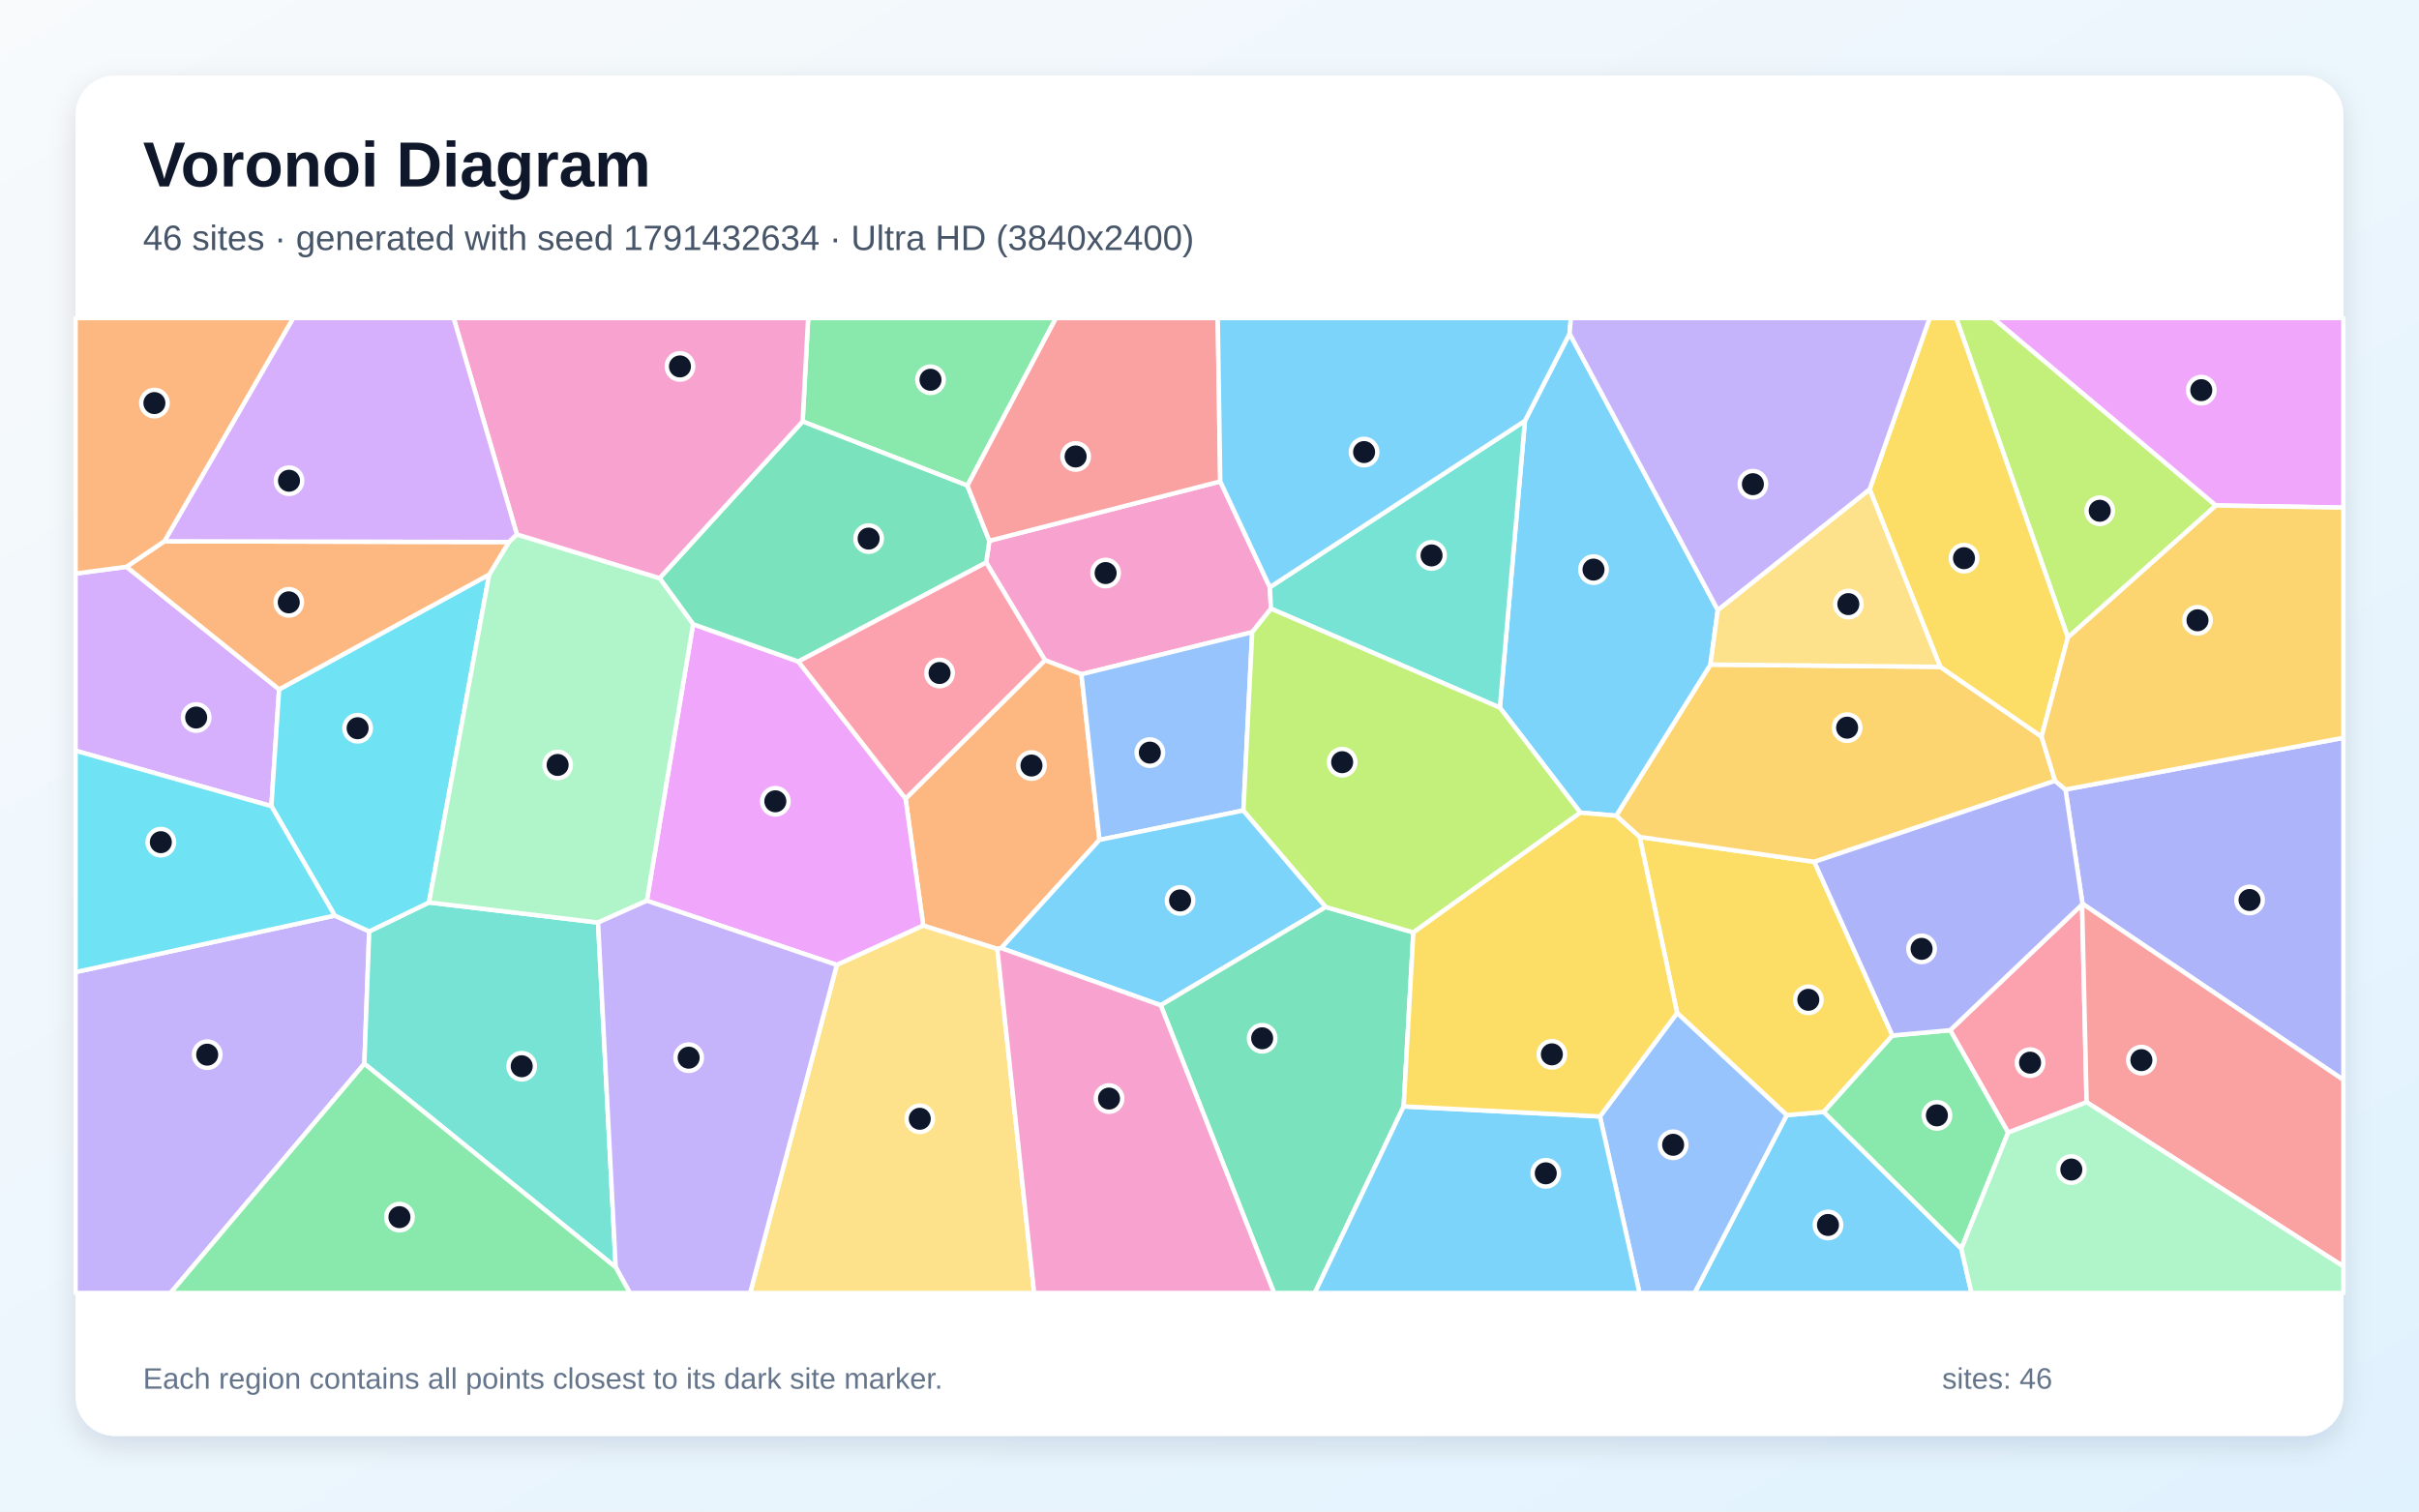
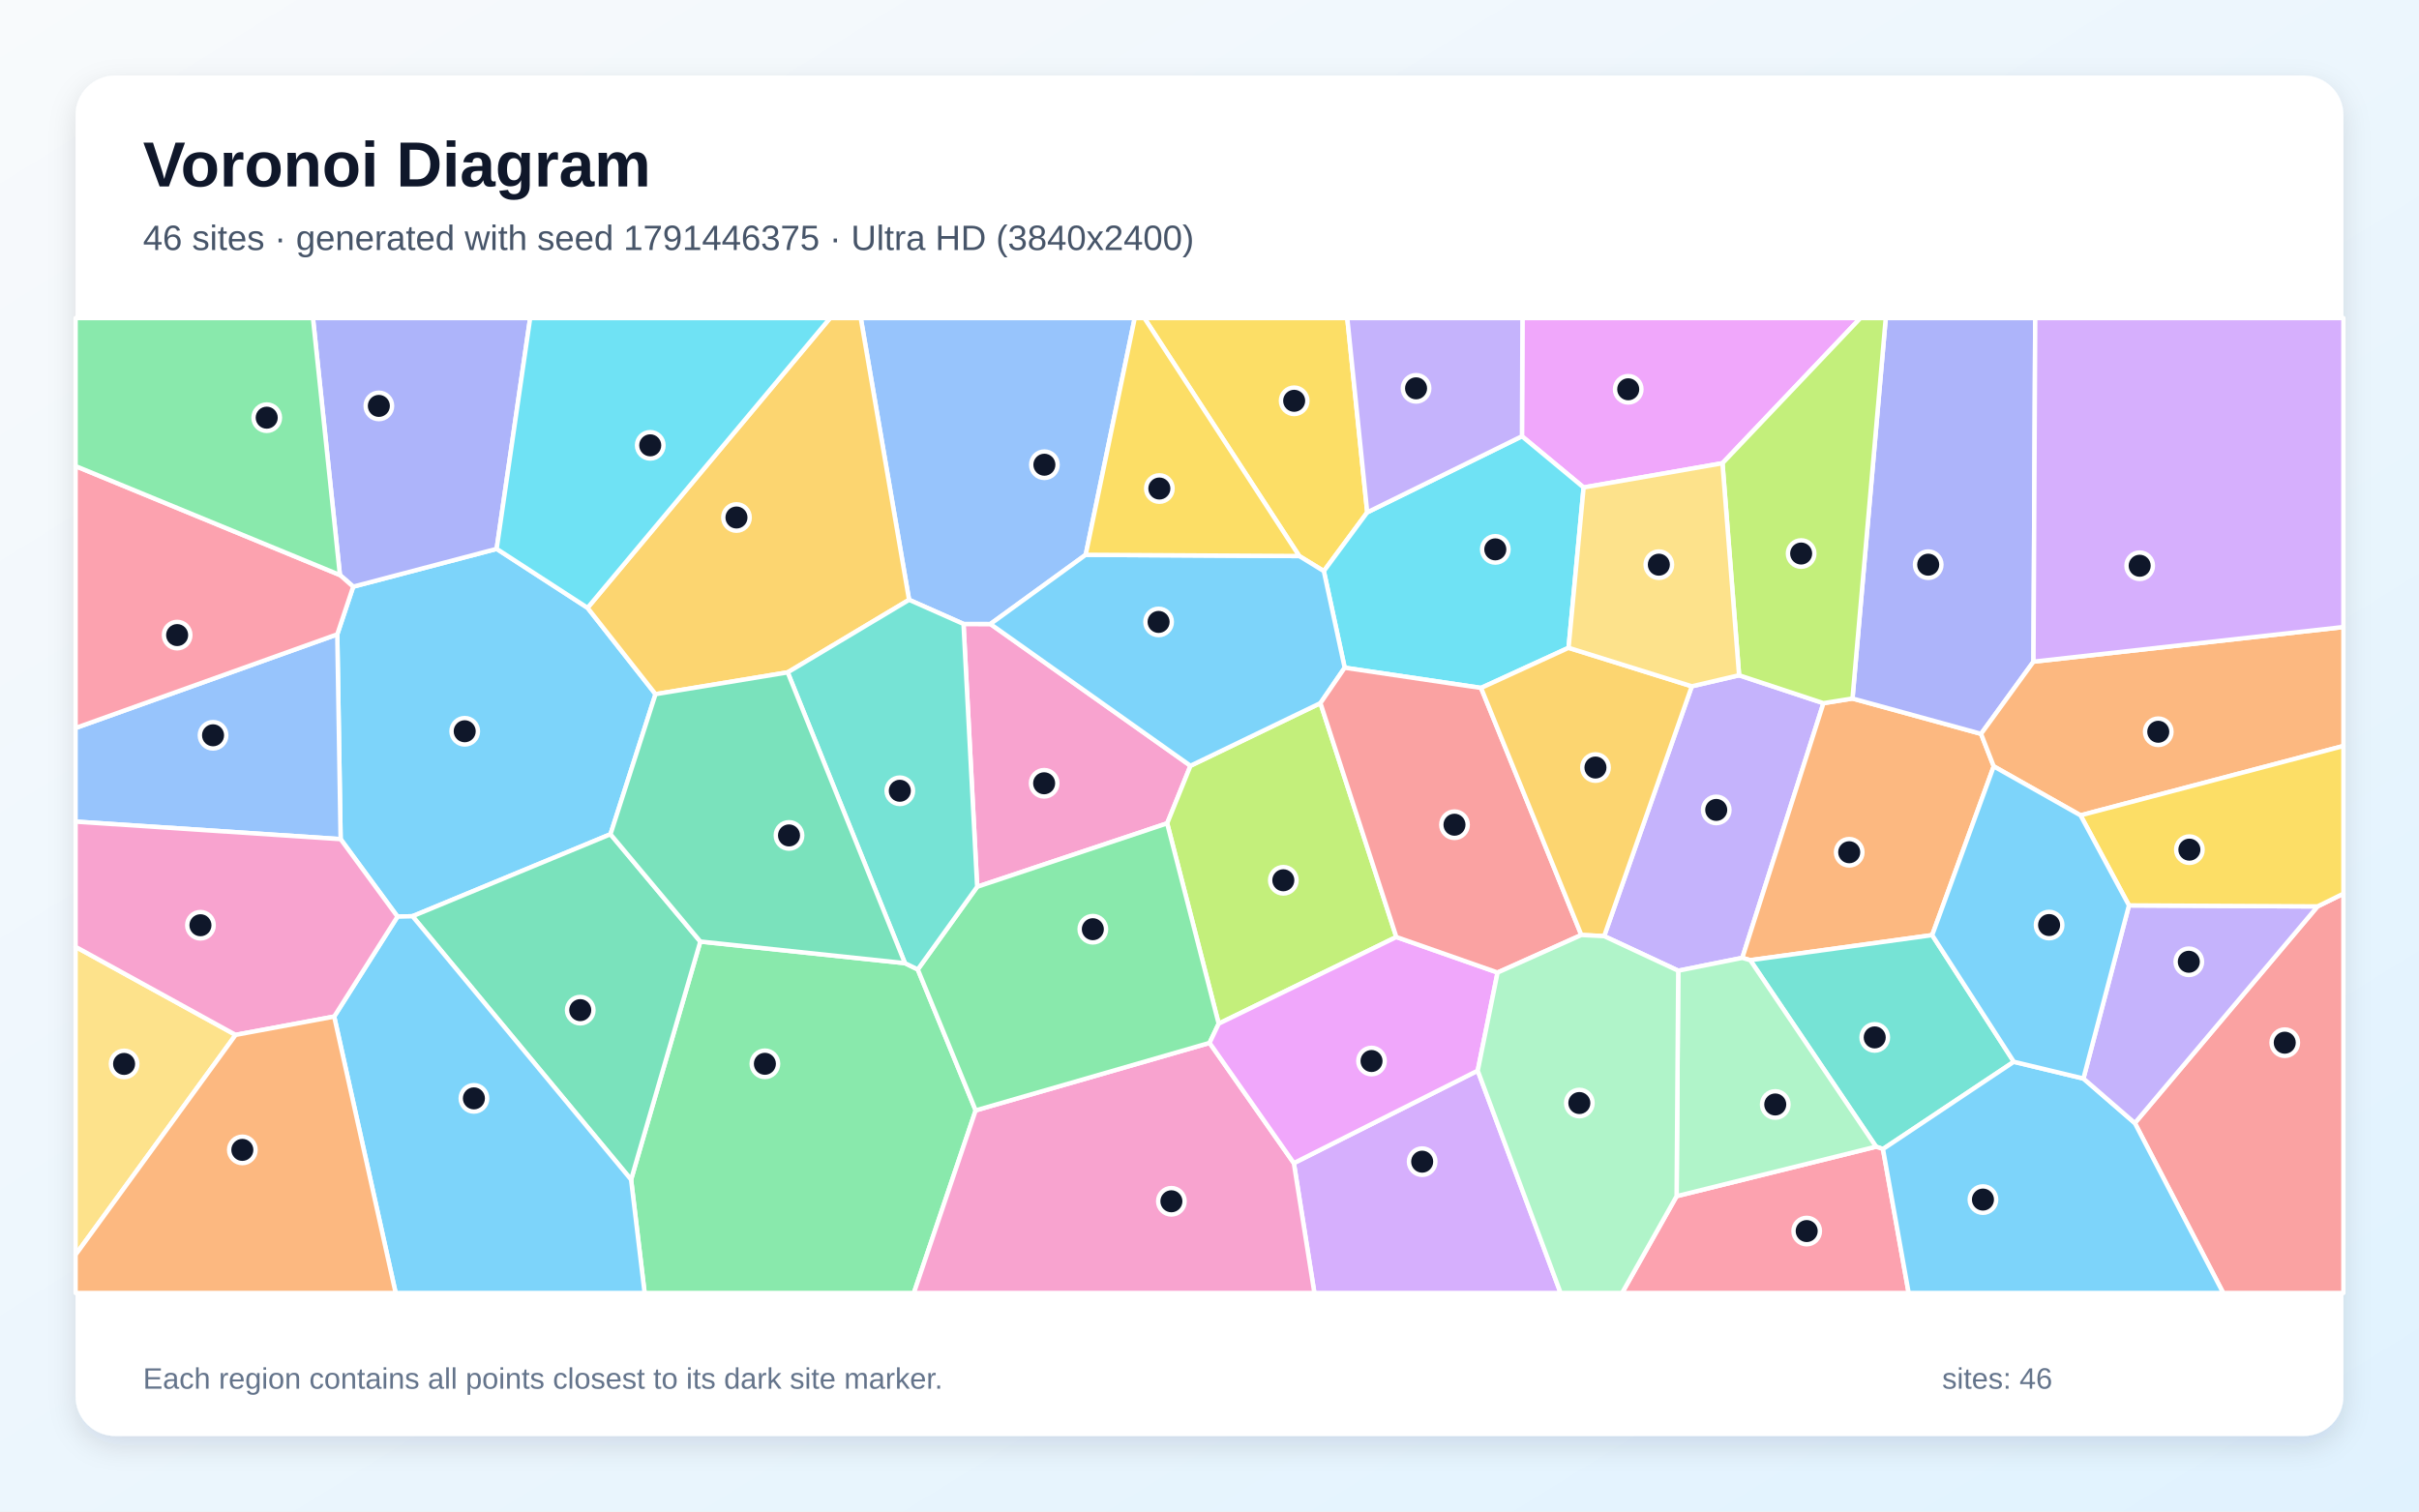
<svg xmlns="http://www.w3.org/2000/svg" width="3840" height="2400" viewBox="0 0 3840 2400" role="img" aria-labelledby="title description">
  <defs>
    <linearGradient id="background" x1="0" y1="0" x2="1" y2="1">
      <stop stop-color="#F8FAFC" />
      <stop offset="1" stop-color="#E0F2FE" />
    </linearGradient>
    <filter id="shadow" x="-5%" y="-5%" width="110%" height="110%">
      <feDropShadow dx="0" dy="15" stdDeviation="22" flood-color="#0F172A" flood-opacity=".12" />
    </filter>
  </defs>
  <rect width="3840" height="2400" fill="url(#background)" />
  <rect x="120" y="120" width="3600" height="2160" rx="63" fill="#FFFFFF" filter="url(#shadow)" />
  <g font-family="Arial, sans-serif">
    <text x="227" y="296" font-size="101" font-weight="700" fill="#0F172A">Voronoi Diagram</text>
-     <text x="227" y="397" font-size="56" fill="#475569">46 sites · generated with seed 1791432634 · Ultra HD (3840x2400)</text>
+     <text x="227" y="397" font-size="56" fill="#475569">46 sites · generated with seed 1791446375 · Ultra HD (3840x2400)</text>
  </g>
  <g stroke="#FFFFFF" stroke-width="7" stroke-linejoin="round">
-     <polygon points="2836.3,1770.6 2895.1,1765.5 3113.5,1982.5 3129.6,2053.0 2690.0,2053.0" fill="#38BDF8" fill-opacity="0.65" />
-     <polygon points="120.0,1543.5 531.4,1453.7 586.1,1478.9 578.4,1689.0 270.7,2053.0 120.0,2053.0" fill="#A78BFA" fill-opacity="0.65" />
-     <polygon points="1937.1,764.4 2015.8,932.4 2017.6,966.5 1987.8,1003.8 1716.7,1070.6 1658.8,1048.3 1565.5,893.2 1570.5,858.7" fill="#F472B6" fill-opacity="0.65" />
-     <polygon points="1589.4,1505.4 1583.2,1506.8 1465.6,1469.7 1437.5,1268.1 1658.8,1048.3 1716.7,1070.6 1745.3,1333.6" fill="#FB923C" fill-opacity="0.65" />
-     <polygon points="2662.3,1608.4 2602.8,1328.9 2880.1,1368.4 3004.2,1644.2 2895.1,1765.5 2836.3,1770.6" fill="#FACC15" fill-opacity="0.65" />
-     <polygon points="1535.7,771.0 1274.1,669.2 1282.9,505.0 1676.3,505.0" fill="#4ADE80" fill-opacity="0.65" />
-     <polygon points="578.4,1689.0 586.1,1478.9 681.0,1432.9 949.4,1464.8 977.4,2012.2" fill="#2DD4BF" fill-opacity="0.65" />
-     <polygon points="1973.8,1286.9 1745.3,1333.6 1716.7,1070.6 1987.8,1003.8" fill="#60A5FA" fill-opacity="0.65" />
-     <polygon points="1328.4,1532.1 1026.8,1430.2 1100.2,991.1 1267.3,1050.4 1437.5,1268.1 1465.6,1469.7" fill="#E879F9" fill-opacity="0.65" />
-     <polygon points="1274.1,669.2 1535.7,771.0 1570.5,858.7 1565.5,893.2 1267.3,1050.4 1100.2,991.1 1047.0,918.0" fill="#34D399" fill-opacity="0.65" />
-     <polygon points="1937.1,764.4 1570.5,858.7 1535.7,771.0 1676.3,505.0 1933.1,505.0" fill="#F87171" fill-opacity="0.65" />
-     <polygon points="3305.8,1435.0 3278.8,1253.6 3720.0,1171.5 3720.0,1714.7" fill="#818CF8" fill-opacity="0.65" />
-     <polygon points="2565.5,1295.2 2715.2,1055.2 3080.0,1058.8 3240.8,1169.6 3262.3,1239.8 2880.1,1368.4 2602.8,1328.9" fill="#FBBF24" fill-opacity="0.65" />
-     <polygon points="3282.6,1012.2 3105.4,505.0 3164.0,505.0 3517.7,802.6" fill="#A3E635" fill-opacity="0.65" />
-     <polygon points="200.8,899.9 443.1,1094.6 430.8,1280.0 120.0,1192.0 120.0,910.7" fill="#C084FC" fill-opacity="0.65" />
-     <polygon points="3305.2,1436.1 3312.4,1750.1 3187.8,1798.3 3095.7,1635.8" fill="#FB7185" fill-opacity="0.65" />
-     <polygon points="776.6,912.2 681.0,1432.9 586.1,1478.9 531.4,1453.7 430.8,1280.0 443.1,1094.6" fill="#22D3EE" fill-opacity="0.65" />
-     <polygon points="776.6,912.2 807.8,860.6 820.5,848.5 1047.0,918.0 1100.2,991.1 1026.8,1430.2 949.4,1464.8 681.0,1432.9" fill="#86EFAC" fill-opacity="0.65" />
-     <polygon points="1328.4,1532.1 1465.6,1469.7 1583.2,1506.8 1641.6,2053.0 1190.8,2053.0" fill="#FCD34D" fill-opacity="0.65" />
-     <polygon points="2104.6,1440.2 1842.6,1596.2 1589.4,1505.4 1745.3,1333.6 1973.8,1286.9" fill="#38BDF8" fill-opacity="0.65" />
-     <polygon points="2726.9,968.6 2715.2,1055.2 2565.5,1295.2 2508.7,1290.3 2380.9,1123.6 2420.7,668.2 2491.6,529.7" fill="#38BDF8" fill-opacity="0.65" />
-     <polygon points="977.4,2012.2 949.4,1464.8 1026.8,1430.2 1328.4,1532.1 1190.8,2053.0 999.9,2053.0" fill="#A78BFA" fill-opacity="0.65" />
-     <polygon points="1274.1,669.2 1047.0,918.0 820.5,848.5 720.1,505.0 1282.9,505.0" fill="#F472B6" fill-opacity="0.65" />
-     <polygon points="260.9,859.4 807.8,860.6 776.6,912.2 443.1,1094.6 200.8,899.9" fill="#FB923C" fill-opacity="0.65" />
-     <polygon points="3282.6,1012.2 3240.8,1169.6 3080.0,1058.8 2967.9,776.9 3063.2,505.0 3105.4,505.0" fill="#FACC15" fill-opacity="0.65" />
-     <polygon points="3113.5,1982.5 2895.1,1765.5 3004.2,1644.2 3095.7,1635.8 3187.8,1798.3" fill="#4ADE80" fill-opacity="0.65" />
-     <polygon points="2420.7,668.2 2380.9,1123.6 2017.6,966.5 2015.8,932.4" fill="#2DD4BF" fill-opacity="0.65" />
-     <polygon points="2539.8,1772.7 2662.3,1608.4 2836.3,1770.6 2690.0,2053.0 2602.6,2053.0" fill="#60A5FA" fill-opacity="0.65" />
-     <polygon points="3517.7,802.6 3164.0,505.0 3720.0,505.0 3720.0,806.0" fill="#E879F9" fill-opacity="0.65" />
-     <polygon points="1842.6,1596.2 2104.6,1440.2 2243.6,1480.5 2228.2,1756.8 2087.1,2053.0 2022.5,2053.0" fill="#34D399" fill-opacity="0.65" />
-     <polygon points="3312.4,1750.1 3305.2,1436.1 3305.8,1435.0 3720.0,1714.7 3720.0,2010.8" fill="#F87171" fill-opacity="0.65" />
-     <polygon points="3262.3,1239.8 3278.8,1253.6 3305.8,1435.0 3305.2,1436.1 3095.7,1635.8 3004.2,1644.2 2880.1,1368.4" fill="#818CF8" fill-opacity="0.65" />
-     <polygon points="3278.8,1253.6 3262.3,1239.8 3240.8,1169.6 3282.6,1012.2 3517.7,802.6 3720.0,806.0 3720.0,1171.5" fill="#FBBF24" fill-opacity="0.65" />
-     <polygon points="2243.6,1480.5 2104.6,1440.2 1973.8,1286.9 1987.8,1003.8 2017.6,966.5 2380.9,1123.6 2508.7,1290.3" fill="#A3E635" fill-opacity="0.65" />
-     <polygon points="820.5,848.5 807.8,860.6 260.9,859.4 465.4,505.0 720.1,505.0" fill="#C084FC" fill-opacity="0.65" />
-     <polygon points="1437.5,1268.1 1267.3,1050.4 1565.5,893.2 1658.8,1048.3" fill="#FB7185" fill-opacity="0.65" />
-     <polygon points="430.8,1280.0 531.4,1453.7 120.0,1543.5 120.0,1192.0" fill="#22D3EE" fill-opacity="0.65" />
-     <polygon points="3113.5,1982.5 3187.8,1798.3 3312.4,1750.1 3720.0,2010.8 3720.0,2053.0 3129.6,2053.0" fill="#86EFAC" fill-opacity="0.65" />
-     <polygon points="2967.9,776.9 3080.0,1058.8 2715.2,1055.2 2726.9,968.6" fill="#FCD34D" fill-opacity="0.65" />
-     <polygon points="2228.2,1756.8 2539.8,1772.7 2602.6,2053.0 2087.1,2053.0" fill="#38BDF8" fill-opacity="0.65" />
-     <polygon points="2491.6,529.7 2420.7,668.2 2015.8,932.4 1937.1,764.4 1933.1,505.0 2493.7,505.0" fill="#38BDF8" fill-opacity="0.65" />
-     <polygon points="2967.9,776.9 2726.9,968.6 2491.6,529.7 2493.7,505.0 3063.2,505.0" fill="#A78BFA" fill-opacity="0.65" />
-     <polygon points="1583.2,1506.8 1589.4,1505.4 1842.6,1596.2 2022.5,2053.0 1641.6,2053.0" fill="#F472B6" fill-opacity="0.65" />
-     <polygon points="260.9,859.4 200.8,899.9 120.0,910.7 120.0,505.0 465.4,505.0" fill="#FB923C" fill-opacity="0.65" />
-     <polygon points="2228.2,1756.8 2243.6,1480.5 2508.7,1290.3 2565.5,1295.2 2602.8,1328.9 2662.3,1608.4 2539.8,1772.7" fill="#FACC15" fill-opacity="0.65" />
-     <polygon points="578.4,1689.0 977.4,2012.2 999.9,2053.0 270.7,2053.0" fill="#4ADE80" fill-opacity="0.65" />
+     <polygon points="560.7,931.5 788.4,871.5 932.7,965.1 1040.6,1102.2 969.1,1324.6 654.8,1454.8 631.0,1455.4 540.7,1332.4 535.4,1007.2" fill="#38BDF8" fill-opacity="0.65" />
+     <polygon points="2664.1,1541.3 2546.5,1486.4 2685.6,1089.7 2760.7,1072.2 2894.6,1116.5 2765.8,1520.9" fill="#A78BFA" fill-opacity="0.65" />
+     <polygon points="1889.8,1215.9 1852.8,1307.3 1551.2,1408.0 1529.5,990.7 1572.2,990.8" fill="#F472B6" fill-opacity="0.65" />
+     <polygon points="2940.7,1109.1 3144.8,1165.2 3164.9,1216.8 3067.2,1484.8 2778.4,1524.6 2765.8,1520.9 2894.6,1116.5" fill="#FB923C" fill-opacity="0.65" />
+     <polygon points="2170.4,813.5 2101.5,906.8 2062.5,882.9 1816.6,505.0 2138.7,505.0" fill="#FACC15" fill-opacity="0.65" />
+     <polygon points="1001.8,1873.0 1111.7,1495.0 1436.5,1529.3 1456.9,1539.3 1548.8,1763.1 1450.7,2053.0 1023.3,2053.0" fill="#4ADE80" fill-opacity="0.65" />
+     <polygon points="3196.8,1685.9 2989.1,1824.5 2978.1,1820.7 2778.4,1524.6 3067.2,1484.8" fill="#2DD4BF" fill-opacity="0.65" />
+     <polygon points="1723.5,880.9 1572.2,990.8 1529.5,990.7 1443.1,952.4 1366.4,505.0 1801.3,505.0" fill="#60A5FA" fill-opacity="0.65" />
+     <polygon points="2734.3,735.5 2513.9,774.0 2416.0,692.7 2416.8,505.0 2953.3,505.0" fill="#E879F9" fill-opacity="0.65" />
+     <polygon points="654.8,1454.8 969.1,1324.6 1111.7,1495.0 1001.8,1873.0" fill="#34D399" fill-opacity="0.65" />
+     <polygon points="3388.9,1783.2 3679.0,1439.2 3720.0,1419.0 3720.0,2053.0 3529.2,2053.0" fill="#F87171" fill-opacity="0.65" />
+     <polygon points="3228.0,1050.6 3144.8,1165.2 2940.7,1109.1 2993.5,505.0 3230.8,505.0" fill="#818CF8" fill-opacity="0.65" />
+     <polygon points="1443.1,952.4 1250.4,1067.6 1040.6,1102.2 932.7,965.1 1317.7,505.0 1366.4,505.0" fill="#FBBF24" fill-opacity="0.65" />
+     <polygon points="2216.6,1487.8 1934.6,1625.4 1852.8,1307.3 1889.8,1215.9 2096.1,1116.4" fill="#A3E635" fill-opacity="0.65" />
+     <polygon points="2053.9,1846.8 2345.8,1700.0 2477.4,2053.0 2086.5,2053.0" fill="#C084FC" fill-opacity="0.65" />
+     <polygon points="2661.5,1899.3 2978.1,1820.7 2989.1,1824.5 3029.9,2053.0 2574.9,2053.0" fill="#FB7185" fill-opacity="0.65" />
+     <polygon points="2416.0,692.7 2513.9,774.0 2490.0,1028.6 2351.1,1092.3 2134.6,1060.2 2101.5,906.8 2170.4,813.5" fill="#22D3EE" fill-opacity="0.65" />
+     <polygon points="2661.5,1899.3 2664.1,1541.3 2765.8,1520.9 2778.4,1524.6 2978.1,1820.7" fill="#86EFAC" fill-opacity="0.65" />
+     <polygon points="120.0,1992.3 120.0,1503.4 374.0,1643.2" fill="#FCD34D" fill-opacity="0.65" />
+     <polygon points="2134.6,1060.2 2096.1,1116.4 1889.8,1215.9 1572.2,990.8 1723.5,880.9 2062.5,882.9 2101.5,906.8" fill="#38BDF8" fill-opacity="0.65" />
+     <polygon points="2989.1,1824.5 3196.8,1685.9 3307.3,1712.5 3388.9,1783.2 3529.2,2053.0 3029.9,2053.0" fill="#38BDF8" fill-opacity="0.65" />
+     <polygon points="3379.6,1437.6 3679.0,1439.2 3388.9,1783.2 3307.3,1712.5" fill="#A78BFA" fill-opacity="0.65" />
+     <polygon points="1548.8,1763.1 1920.1,1655.9 2053.9,1846.8 2086.5,2053.0 1450.7,2053.0" fill="#F472B6" fill-opacity="0.65" />
+     <polygon points="3302.7,1294.6 3164.9,1216.8 3144.8,1165.2 3228.0,1050.6 3720.0,995.6 3720.0,1184.5" fill="#FB923C" fill-opacity="0.65" />
+     <polygon points="3679.0,1439.2 3379.6,1437.6 3302.7,1294.6 3720.0,1184.5 3720.0,1419.0" fill="#FACC15" fill-opacity="0.65" />
+     <polygon points="1920.1,1655.9 1548.8,1763.1 1456.9,1539.3 1551.2,1408.0 1852.8,1307.3 1934.6,1625.4" fill="#4ADE80" fill-opacity="0.65" />
+     <polygon points="1456.9,1539.3 1436.5,1529.3 1250.4,1067.6 1443.1,952.4 1529.5,990.7 1551.2,1408.0" fill="#2DD4BF" fill-opacity="0.65" />
+     <polygon points="120.0,1304.6 120.0,1155.9 535.4,1007.2 540.7,1332.4" fill="#60A5FA" fill-opacity="0.65" />
+     <polygon points="2377.3,1544.2 2345.8,1700.0 2053.9,1846.8 1920.1,1655.9 1934.6,1625.4 2216.6,1487.8" fill="#E879F9" fill-opacity="0.65" />
+     <polygon points="1436.5,1529.3 1111.7,1495.0 969.1,1324.6 1040.6,1102.2 1250.4,1067.6" fill="#34D399" fill-opacity="0.65" />
+     <polygon points="2377.3,1544.2 2216.6,1487.8 2096.1,1116.4 2134.6,1060.2 2351.1,1092.3 2510.3,1484.6" fill="#F87171" fill-opacity="0.65" />
+     <polygon points="788.4,871.5 560.7,931.5 539.6,913.0 496.8,505.0 841.6,505.0" fill="#818CF8" fill-opacity="0.65" />
+     <polygon points="2510.3,1484.6 2351.1,1092.3 2490.0,1028.6 2685.6,1089.7 2546.5,1486.4" fill="#FBBF24" fill-opacity="0.65" />
+     <polygon points="2940.7,1109.1 2894.6,1116.5 2760.7,1072.2 2734.3,735.5 2953.3,505.0 2993.5,505.0" fill="#A3E635" fill-opacity="0.65" />
+     <polygon points="3228.0,1050.6 3230.8,505.0 3720.0,505.0 3720.0,995.6" fill="#C084FC" fill-opacity="0.65" />
+     <polygon points="120.0,1155.9 120.0,740.1 539.6,913.0 560.7,931.5 535.4,1007.2" fill="#FB7185" fill-opacity="0.65" />
+     <polygon points="932.7,965.1 788.4,871.5 841.6,505.0 1317.7,505.0" fill="#22D3EE" fill-opacity="0.65" />
+     <polygon points="2345.8,1700.0 2377.3,1544.2 2510.3,1484.6 2546.5,1486.4 2664.1,1541.3 2661.5,1899.3 2574.9,2053.0 2477.4,2053.0" fill="#86EFAC" fill-opacity="0.65" />
+     <polygon points="2490.0,1028.6 2513.9,774.0 2734.3,735.5 2760.7,1072.2 2685.6,1089.7" fill="#FCD34D" fill-opacity="0.65" />
+     <polygon points="3302.7,1294.6 3379.6,1437.6 3307.3,1712.5 3196.8,1685.9 3067.2,1484.8 3164.9,1216.8" fill="#38BDF8" fill-opacity="0.65" />
+     <polygon points="530.5,1614.1 631.0,1455.4 654.8,1454.8 1001.8,1873.0 1023.3,2053.0 628.1,2053.0" fill="#38BDF8" fill-opacity="0.65" />
+     <polygon points="2416.0,692.7 2170.4,813.5 2138.7,505.0 2416.8,505.0" fill="#A78BFA" fill-opacity="0.65" />
+     <polygon points="530.5,1614.1 374.0,1643.2 120.0,1503.4 120.0,1304.6 540.7,1332.4 631.0,1455.4" fill="#F472B6" fill-opacity="0.65" />
+     <polygon points="120.0,1992.3 374.0,1643.2 530.5,1614.1 628.1,2053.0 120.0,2053.0" fill="#FB923C" fill-opacity="0.65" />
+     <polygon points="1723.5,880.9 1801.3,505.0 1816.6,505.0 2062.5,882.9" fill="#FACC15" fill-opacity="0.65" />
+     <polygon points="539.6,913.0 120.0,740.1 120.0,505.0 496.8,505.0" fill="#4ADE80" fill-opacity="0.65" />
  </g>
  <g>
-     <circle cx="2901.8" cy="1945.0" r="21" fill="#0F172A" stroke="#FFFFFF" stroke-width="7" />
-     <circle cx="328.9" cy="1674.6" r="21" fill="#0F172A" stroke="#FFFFFF" stroke-width="7" />
-     <circle cx="1755.1" cy="909.9" r="21" fill="#0F172A" stroke="#FFFFFF" stroke-width="7" />
-     <circle cx="1637.4" cy="1215.5" r="21" fill="#0F172A" stroke="#FFFFFF" stroke-width="7" />
-     <circle cx="2870.6" cy="1587.5" r="21" fill="#0F172A" stroke="#FFFFFF" stroke-width="7" />
-     <circle cx="1477.1" cy="603.0" r="21" fill="#0F172A" stroke="#FFFFFF" stroke-width="7" />
-     <circle cx="828.2" cy="1693.0" r="21" fill="#0F172A" stroke="#FFFFFF" stroke-width="7" />
-     <circle cx="1825.3" cy="1195.0" r="21" fill="#0F172A" stroke="#FFFFFF" stroke-width="7" />
-     <circle cx="1230.8" cy="1272.3" r="21" fill="#0F172A" stroke="#FFFFFF" stroke-width="7" />
-     <circle cx="1378.9" cy="855.2" r="21" fill="#0F172A" stroke="#FFFFFF" stroke-width="7" />
-     <circle cx="1707.5" cy="724.8" r="21" fill="#0F172A" stroke="#FFFFFF" stroke-width="7" />
-     <circle cx="3571.0" cy="1429.0" r="21" fill="#0F172A" stroke="#FFFFFF" stroke-width="7" />
-     <circle cx="2932.2" cy="1155.4" r="21" fill="#0F172A" stroke="#FFFFFF" stroke-width="7" />
-     <circle cx="3333.2" cy="811.0" r="21" fill="#0F172A" stroke="#FFFFFF" stroke-width="7" />
-     <circle cx="311.4" cy="1139.3" r="21" fill="#0F172A" stroke="#FFFFFF" stroke-width="7" />
-     <circle cx="3222.6" cy="1687.3" r="21" fill="#0F172A" stroke="#FFFFFF" stroke-width="7" />
-     <circle cx="567.7" cy="1156.3" r="21" fill="#0F172A" stroke="#FFFFFF" stroke-width="7" />
-     <circle cx="885.2" cy="1214.6" r="21" fill="#0F172A" stroke="#FFFFFF" stroke-width="7" />
-     <circle cx="1460.1" cy="1776.4" r="21" fill="#0F172A" stroke="#FFFFFF" stroke-width="7" />
-     <circle cx="1873.3" cy="1429.7" r="21" fill="#0F172A" stroke="#FFFFFF" stroke-width="7" />
-     <circle cx="2529.6" cy="904.4" r="21" fill="#0F172A" stroke="#FFFFFF" stroke-width="7" />
-     <circle cx="1093.2" cy="1679.4" r="21" fill="#0F172A" stroke="#FFFFFF" stroke-width="7" />
-     <circle cx="1079.4" cy="581.8" r="21" fill="#0F172A" stroke="#FFFFFF" stroke-width="7" />
-     <circle cx="458.4" cy="956.4" r="21" fill="#0F172A" stroke="#FFFFFF" stroke-width="7" />
-     <circle cx="3117.7" cy="886.3" r="21" fill="#0F172A" stroke="#FFFFFF" stroke-width="7" />
-     <circle cx="3074.7" cy="1771.0" r="21" fill="#0F172A" stroke="#FFFFFF" stroke-width="7" />
-     <circle cx="2272.5" cy="881.9" r="21" fill="#0F172A" stroke="#FFFFFF" stroke-width="7" />
-     <circle cx="2656.0" cy="1817.7" r="21" fill="#0F172A" stroke="#FFFFFF" stroke-width="7" />
-     <circle cx="3494.4" cy="619.5" r="21" fill="#0F172A" stroke="#FFFFFF" stroke-width="7" />
-     <circle cx="2003.6" cy="1648.6" r="21" fill="#0F172A" stroke="#FFFFFF" stroke-width="7" />
-     <circle cx="3399.3" cy="1683.3" r="21" fill="#0F172A" stroke="#FFFFFF" stroke-width="7" />
-     <circle cx="3050.4" cy="1506.6" r="21" fill="#0F172A" stroke="#FFFFFF" stroke-width="7" />
-     <circle cx="3488.4" cy="984.9" r="21" fill="#0F172A" stroke="#FFFFFF" stroke-width="7" />
-     <circle cx="2130.6" cy="1210.2" r="21" fill="#0F172A" stroke="#FFFFFF" stroke-width="7" />
-     <circle cx="458.8" cy="763.3" r="21" fill="#0F172A" stroke="#FFFFFF" stroke-width="7" />
-     <circle cx="1491.5" cy="1068.6" r="21" fill="#0F172A" stroke="#FFFFFF" stroke-width="7" />
-     <circle cx="255.3" cy="1337.2" r="21" fill="#0F172A" stroke="#FFFFFF" stroke-width="7" />
-     <circle cx="3288.1" cy="1857.0" r="21" fill="#0F172A" stroke="#FFFFFF" stroke-width="7" />
-     <circle cx="2934.1" cy="959.2" r="21" fill="#0F172A" stroke="#FFFFFF" stroke-width="7" />
-     <circle cx="2453.8" cy="1863.0" r="21" fill="#0F172A" stroke="#FFFFFF" stroke-width="7" />
-     <circle cx="2165.4" cy="717.8" r="21" fill="#0F172A" stroke="#FFFFFF" stroke-width="7" />
-     <circle cx="2782.6" cy="768.8" r="21" fill="#0F172A" stroke="#FFFFFF" stroke-width="7" />
-     <circle cx="1760.5" cy="1744.3" r="21" fill="#0F172A" stroke="#FFFFFF" stroke-width="7" />
-     <circle cx="245.1" cy="640.0" r="21" fill="#0F172A" stroke="#FFFFFF" stroke-width="7" />
-     <circle cx="2463.5" cy="1674.1" r="21" fill="#0F172A" stroke="#FFFFFF" stroke-width="7" />
-     <circle cx="634.1" cy="1932.6" r="21" fill="#0F172A" stroke="#FFFFFF" stroke-width="7" />
+     <circle cx="737.7" cy="1161.1" r="21" fill="#0F172A" stroke="#FFFFFF" stroke-width="7" />
+     <circle cx="2724.4" cy="1286.0" r="21" fill="#0F172A" stroke="#FFFFFF" stroke-width="7" />
+     <circle cx="1657.5" cy="1243.7" r="21" fill="#0F172A" stroke="#FFFFFF" stroke-width="7" />
+     <circle cx="2935.5" cy="1353.2" r="21" fill="#0F172A" stroke="#FFFFFF" stroke-width="7" />
+     <circle cx="2054.4" cy="636.4" r="21" fill="#0F172A" stroke="#FFFFFF" stroke-width="7" />
+     <circle cx="1214.2" cy="1689.1" r="21" fill="#0F172A" stroke="#FFFFFF" stroke-width="7" />
+     <circle cx="2976.0" cy="1647.2" r="21" fill="#0F172A" stroke="#FFFFFF" stroke-width="7" />
+     <circle cx="1657.9" cy="737.9" r="21" fill="#0F172A" stroke="#FFFFFF" stroke-width="7" />
+     <circle cx="2584.7" cy="618.1" r="21" fill="#0F172A" stroke="#FFFFFF" stroke-width="7" />
+     <circle cx="921.1" cy="1603.9" r="21" fill="#0F172A" stroke="#FFFFFF" stroke-width="7" />
+     <circle cx="3626.9" cy="1655.6" r="21" fill="#0F172A" stroke="#FFFFFF" stroke-width="7" />
+     <circle cx="3060.9" cy="896.6" r="21" fill="#0F172A" stroke="#FFFFFF" stroke-width="7" />
+     <circle cx="1169.1" cy="821.7" r="21" fill="#0F172A" stroke="#FFFFFF" stroke-width="7" />
+     <circle cx="2037.2" cy="1397.7" r="21" fill="#0F172A" stroke="#FFFFFF" stroke-width="7" />
+     <circle cx="2257.6" cy="1844.5" r="21" fill="#0F172A" stroke="#FFFFFF" stroke-width="7" />
+     <circle cx="2868.0" cy="1954.7" r="21" fill="#0F172A" stroke="#FFFFFF" stroke-width="7" />
+     <circle cx="2373.7" cy="872.3" r="21" fill="#0F172A" stroke="#FFFFFF" stroke-width="7" />
+     <circle cx="2818.1" cy="1753.7" r="21" fill="#0F172A" stroke="#FFFFFF" stroke-width="7" />
+     <circle cx="197.0" cy="1689.3" r="21" fill="#0F172A" stroke="#FFFFFF" stroke-width="7" />
+     <circle cx="1839.2" cy="987.5" r="21" fill="#0F172A" stroke="#FFFFFF" stroke-width="7" />
+     <circle cx="3147.8" cy="1904.7" r="21" fill="#0F172A" stroke="#FFFFFF" stroke-width="7" />
+     <circle cx="3474.6" cy="1527.1" r="21" fill="#0F172A" stroke="#FFFFFF" stroke-width="7" />
+     <circle cx="1859.5" cy="1907.4" r="21" fill="#0F172A" stroke="#FFFFFF" stroke-width="7" />
+     <circle cx="3426.1" cy="1161.9" r="21" fill="#0F172A" stroke="#FFFFFF" stroke-width="7" />
+     <circle cx="3475.5" cy="1349.1" r="21" fill="#0F172A" stroke="#FFFFFF" stroke-width="7" />
+     <circle cx="1734.8" cy="1475.4" r="21" fill="#0F172A" stroke="#FFFFFF" stroke-width="7" />
+     <circle cx="1428.4" cy="1255.6" r="21" fill="#0F172A" stroke="#FFFFFF" stroke-width="7" />
+     <circle cx="338.2" cy="1167.5" r="21" fill="#0F172A" stroke="#FFFFFF" stroke-width="7" />
+     <circle cx="2177.2" cy="1684.7" r="21" fill="#0F172A" stroke="#FFFFFF" stroke-width="7" />
+     <circle cx="1252.5" cy="1326.5" r="21" fill="#0F172A" stroke="#FFFFFF" stroke-width="7" />
+     <circle cx="2308.9" cy="1309.5" r="21" fill="#0F172A" stroke="#FFFFFF" stroke-width="7" />
+     <circle cx="601.4" cy="644.5" r="21" fill="#0F172A" stroke="#FFFFFF" stroke-width="7" />
+     <circle cx="2532.7" cy="1218.7" r="21" fill="#0F172A" stroke="#FFFFFF" stroke-width="7" />
+     <circle cx="2859.2" cy="878.9" r="21" fill="#0F172A" stroke="#FFFFFF" stroke-width="7" />
+     <circle cx="3396.6" cy="898.3" r="21" fill="#0F172A" stroke="#FFFFFF" stroke-width="7" />
+     <circle cx="281.2" cy="1008.4" r="21" fill="#0F172A" stroke="#FFFFFF" stroke-width="7" />
+     <circle cx="1032.2" cy="707.1" r="21" fill="#0F172A" stroke="#FFFFFF" stroke-width="7" />
+     <circle cx="2507.1" cy="1751.4" r="21" fill="#0F172A" stroke="#FFFFFF" stroke-width="7" />
+     <circle cx="2633.3" cy="896.6" r="21" fill="#0F172A" stroke="#FFFFFF" stroke-width="7" />
+     <circle cx="3252.8" cy="1468.8" r="21" fill="#0F172A" stroke="#FFFFFF" stroke-width="7" />
+     <circle cx="752.3" cy="1744.0" r="21" fill="#0F172A" stroke="#FFFFFF" stroke-width="7" />
+     <circle cx="2247.9" cy="616.6" r="21" fill="#0F172A" stroke="#FFFFFF" stroke-width="7" />
+     <circle cx="318.2" cy="1469.1" r="21" fill="#0F172A" stroke="#FFFFFF" stroke-width="7" />
+     <circle cx="384.7" cy="1825.8" r="21" fill="#0F172A" stroke="#FFFFFF" stroke-width="7" />
+     <circle cx="1840.4" cy="775.7" r="21" fill="#0F172A" stroke="#FFFFFF" stroke-width="7" />
+     <circle cx="423.4" cy="663.2" r="21" fill="#0F172A" stroke="#FFFFFF" stroke-width="7" />
  </g>
  <g font-family="Arial, sans-serif" font-size="47" fill="#64748B">
    <text x="227" y="2205">Each region contains all points closest to its dark site marker.</text>
    <text x="3083" y="2205">sites: 46</text>
  </g>
</svg>
